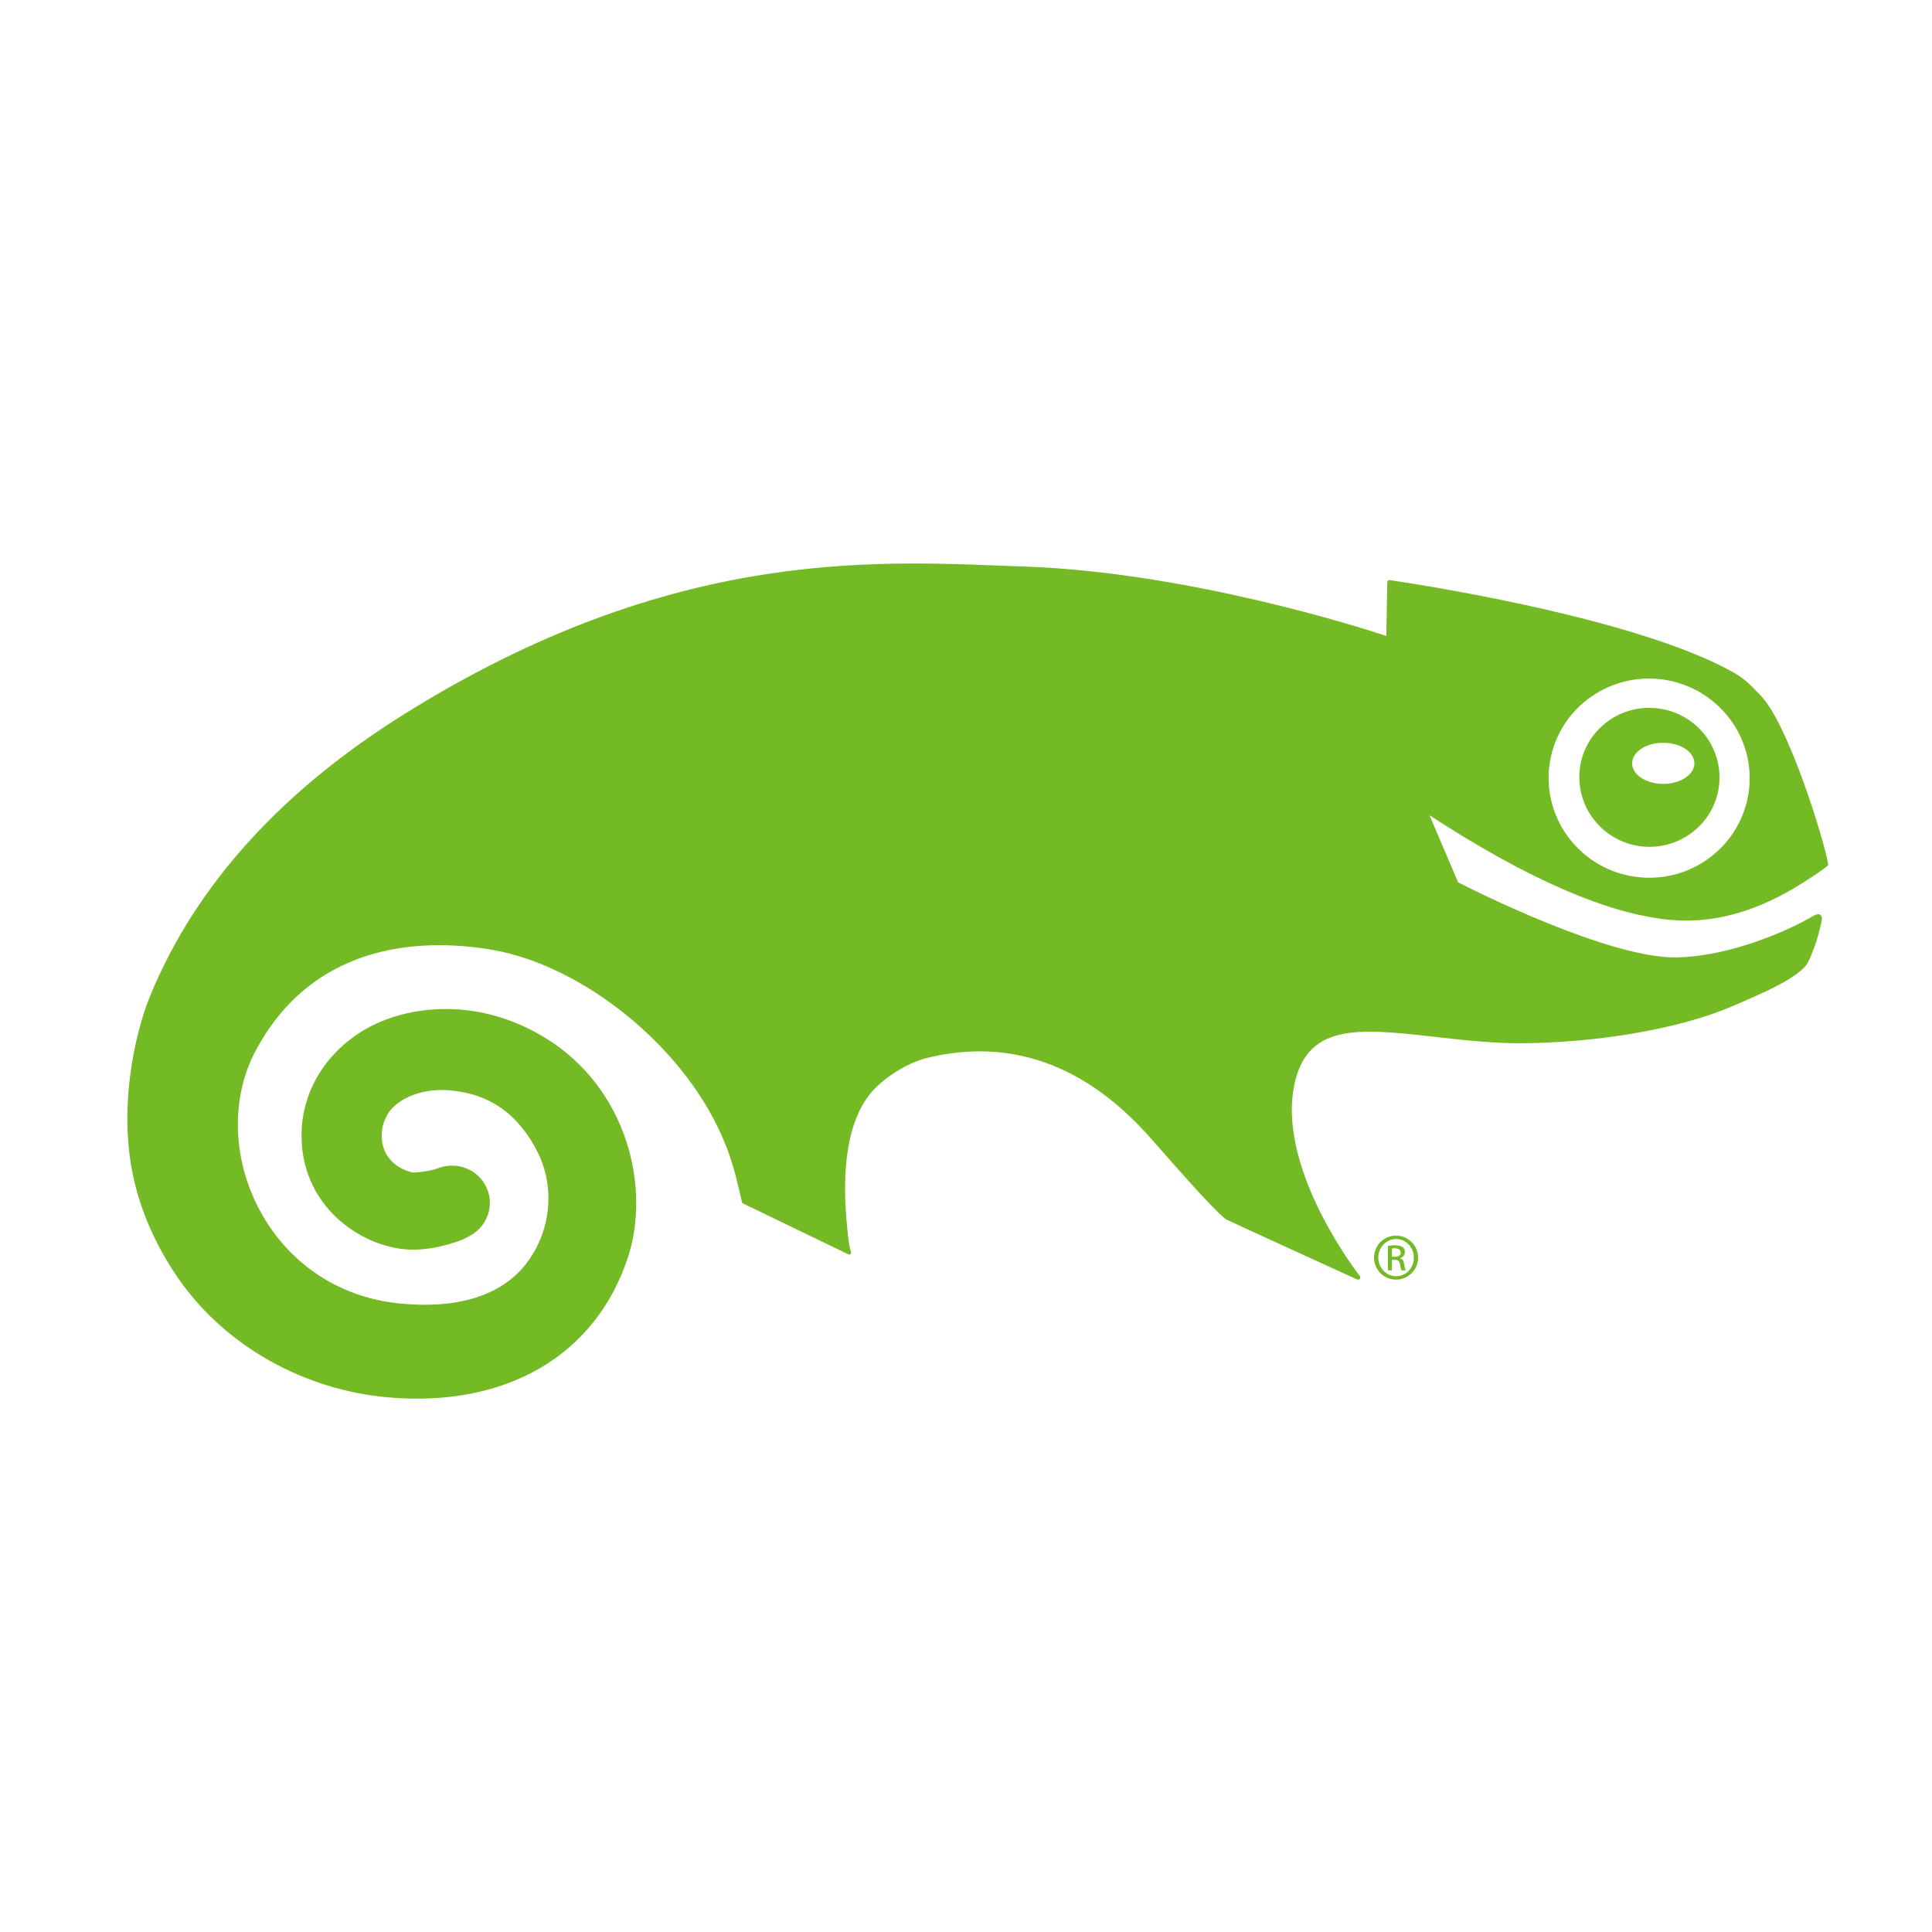
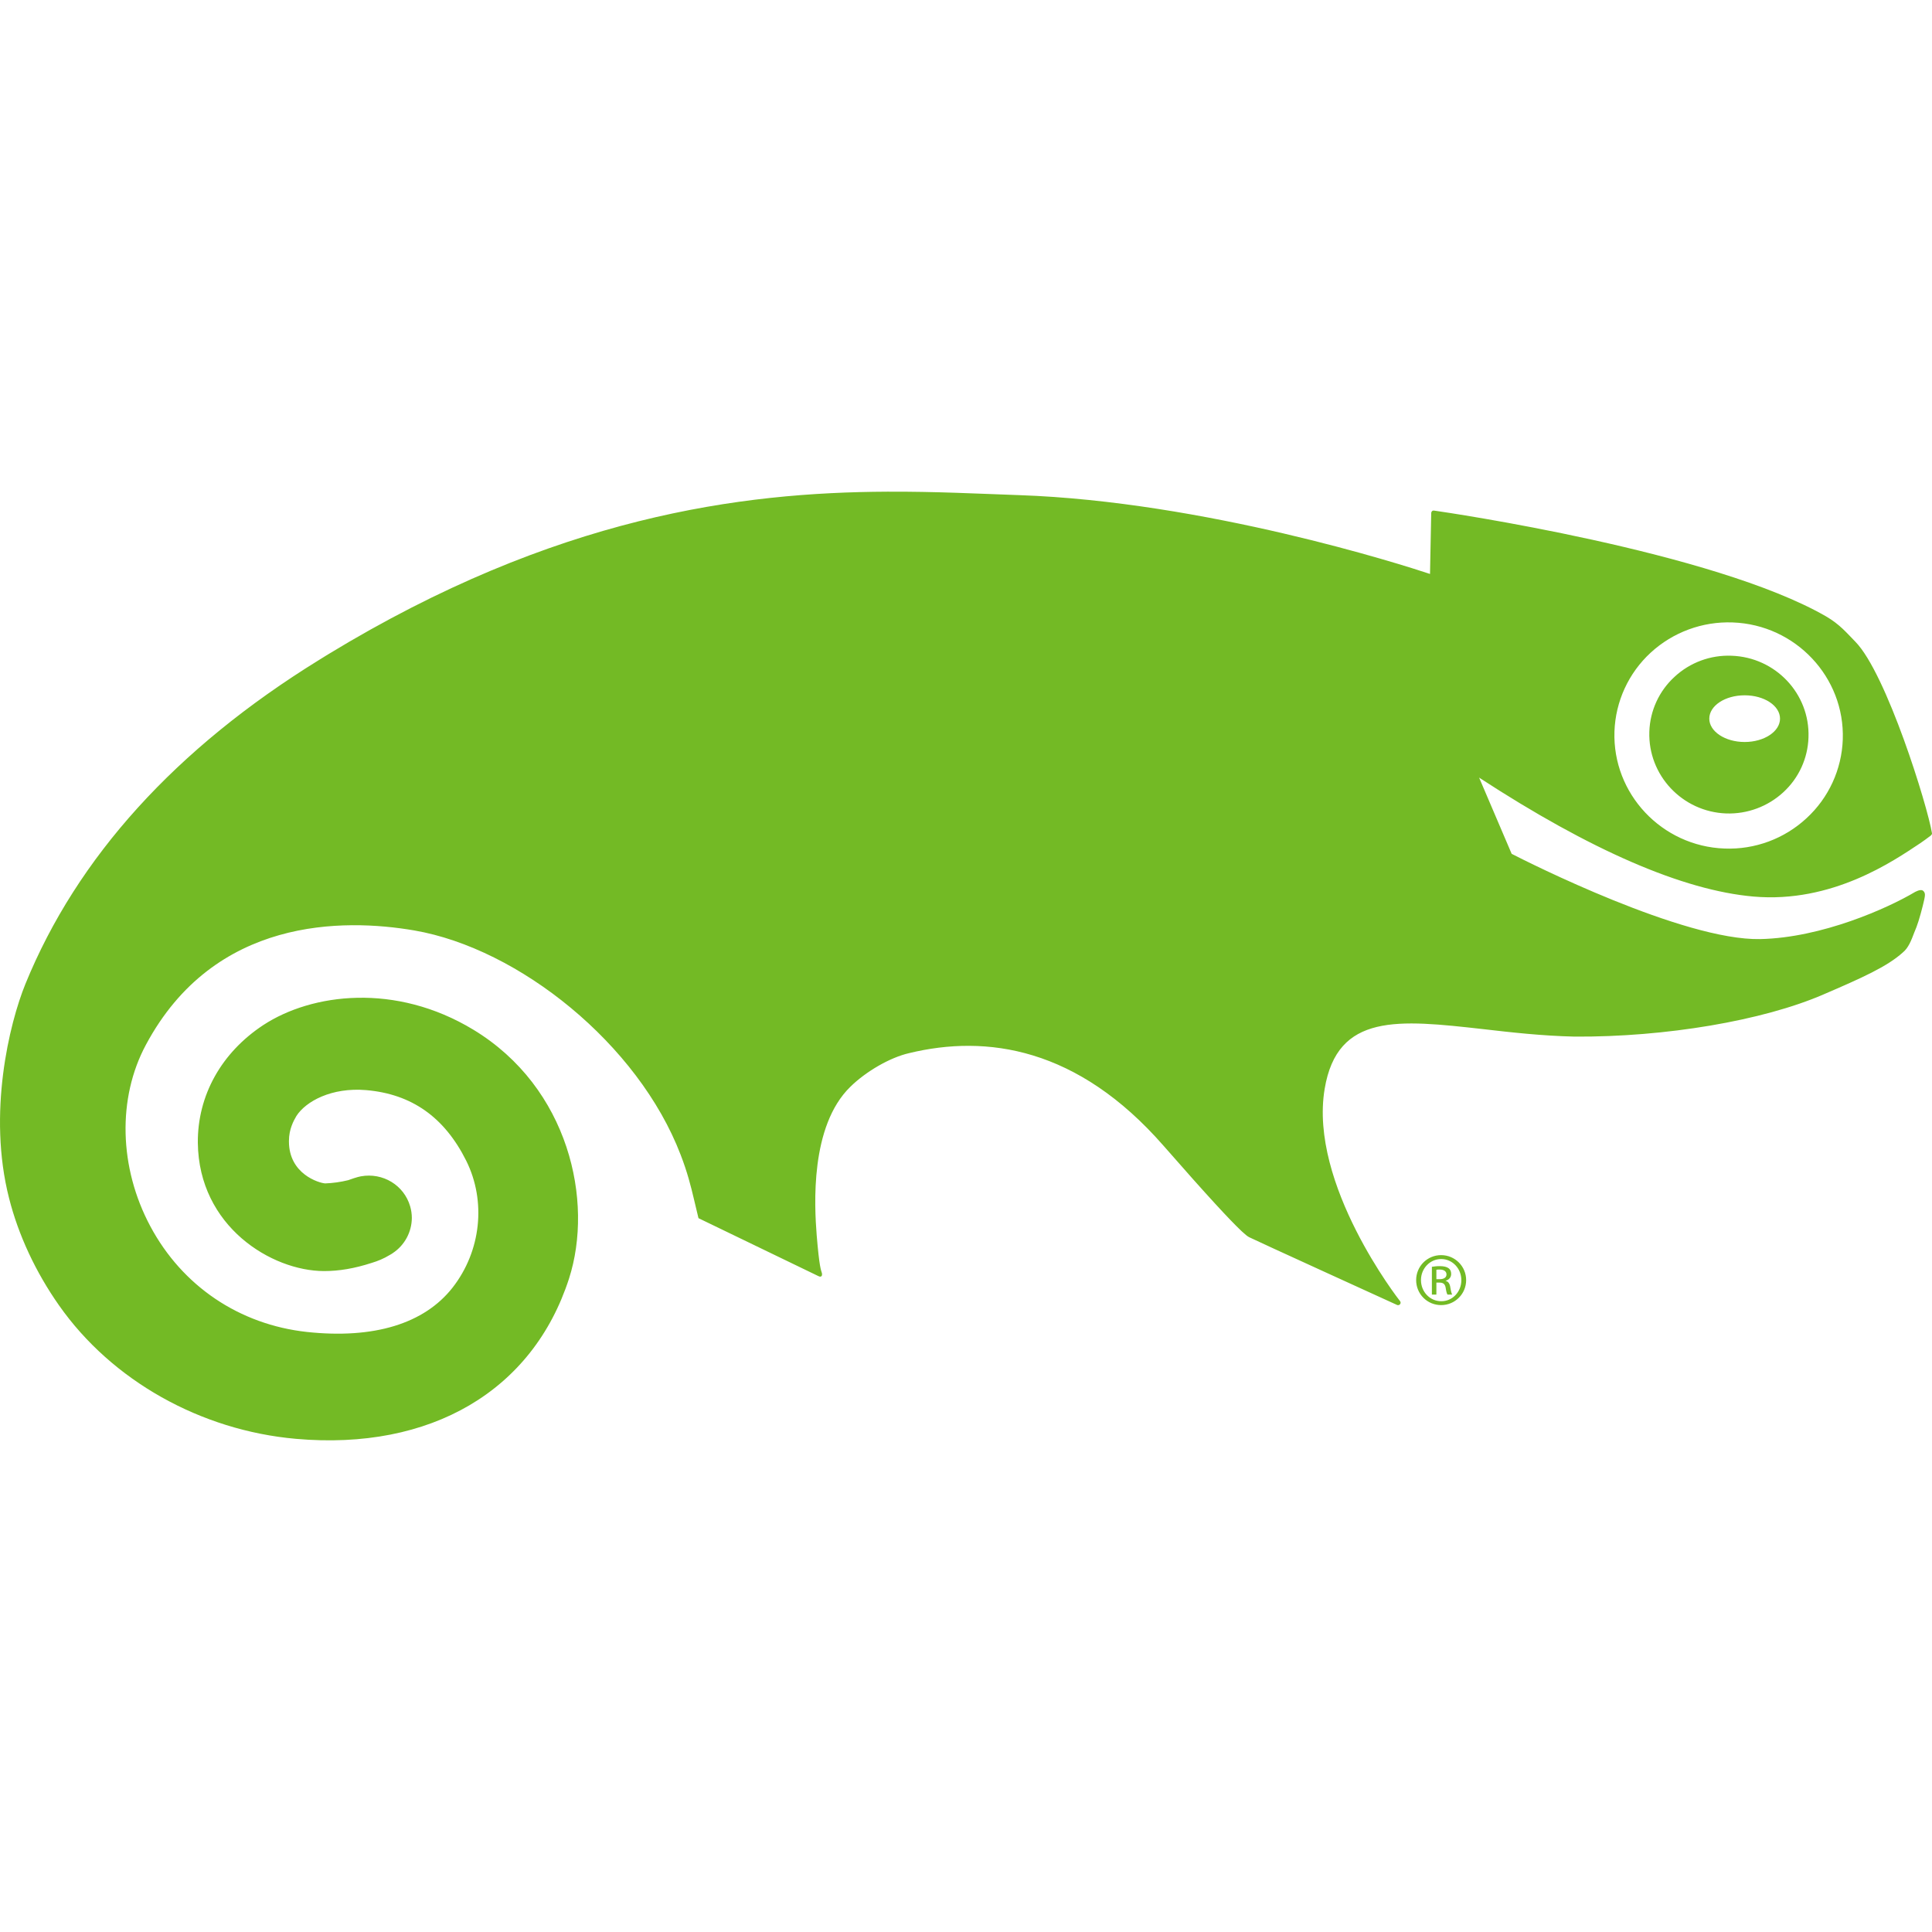
- <svg xmlns="http://www.w3.org/2000/svg" viewBox="0 0 128 128" fill="#73ba25">
-   <path d="M109.434 46.902c-1.229-.05-2.428.393-3.329 1.23a4.53 4.53 0 0 0-1.468 3.2c-.086 2.54 1.922 4.676 4.48 4.77a4.68 4.68 0 0 0 3.336-1.239 4.53 4.53 0 0 0 1.465-3.199c.09-2.539-1.918-4.672-4.484-4.762zm.761 5.032c-1.14 0-2.062-.614-2.062-1.36 0-.758.922-1.363 2.062-1.363s2.063.605 2.063 1.363c0 .746-.926 1.36-2.063 1.36zm10.825 5.48c.035-.023.113-.094.101-.156-.258-1.594-2.652-9.317-4.469-11.172-.5-.508-.898-1.004-1.707-1.477-6.562-3.785-22.132-6.07-22.86-6.172 0 0-.073-.015-.124.032-.04.039-.047.113-.047.113l-.07 3.55c-1.59-.53-13.149-4.226-23.98-4.597-9.192-.32-22.571-1.496-40.305 9.297l-.524.324C18.691 52.31 12.934 58.66 9.922 66.043c-.945 2.32-2.215 7.562-.957 12.492.543 2.156 1.555 4.324 2.918 6.262 3.078 4.383 8.25 7.289 13.816 7.781 7.86.695 13.809-2.8 15.926-9.344 1.453-4.515 0-11.14-5.578-14.52-4.54-2.75-9.418-2.124-12.25-.273-2.453 1.614-3.844 4.118-3.82 6.871.054 4.88 4.3 7.473 7.355 7.481.887 0 1.777-.152 2.781-.477.36-.109.696-.242 1.067-.468l.113-.067.074-.05-.023.015a2.48 2.48 0 0 0 1.113-2.05 2.42 2.42 0 0 0-.098-.68c-.359-1.235-1.593-1.98-2.87-1.75l-.173.039-.234.07-.34.117c-.699.168-1.226.184-1.34.188-.359-.024-2.113-.543-2.113-2.45v-.023c0-.703.281-1.191.438-1.46.546-.849 2.043-1.68 4.066-1.509 2.652.227 4.566 1.575 5.836 4.117 1.176 2.364.867 5.27-.793 7.399-1.652 2.11-4.59 3.008-8.496 2.59-3.942-.43-7.274-2.676-9.137-6.168-1.828-3.418-1.926-7.469-.258-10.578 3.989-7.457 11.52-7.38 15.653-6.672 6.113 1.05 13.066 6.633 15.535 13.078.398 1.027.601 1.844.777 2.59l.266 1.113 6.906 3.336c.148.074.2.098.258.055.074-.055.031-.2.031-.2-.043-.152-.144-.293-.3-2.207-.133-1.699-.4-6.347 1.964-8.648.918-.902 2.317-1.707 3.422-1.961 4.523-1.098 9.832-.34 14.852 5.41 2.597 2.969 3.863 4.324 4.5 4.93 0 0 .144.137.222.2.082.07.137.124.262.194.207.114 8.629 3.954 8.629 3.954s.098.046.172-.043.004-.18.004-.18c-.055-.063-5.336-6.82-4.399-12.387.742-4.43 4.305-4.031 9.235-3.48 1.609.187 3.441.394 5.336.437 5.296.035 11-.933 14.515-2.457 2.274-.976 3.723-1.629 4.633-2.45.328-.265.496-.702.672-1.17l.125-.31c.148-.378.363-1.18.457-1.62.039-.192.086-.383-.078-.505-.145-.113-.485.09-.485.09-1.543.918-5.402 2.66-9.011 2.735-4.477.09-13.555-4.489-14.493-4.973l-1.898-4.445c6.492 4.234 11.879 6.574 16 6.937 4.59.403 8.168-2.074 9.719-3.105.203-.137.406-.285.594-.43zm-18.418-6.094c.061-1.751.82-3.405 2.109-4.593a6.7 6.7 0 0 1 4.781-1.766c3.668.129 6.551 3.195 6.426 6.824a6.55 6.55 0 0 1-2.11 4.59c-1.295 1.204-3.018 1.842-4.785 1.773-3.664-.132-6.543-3.195-6.421-6.828zm0 0" fill-rule="evenodd" />
-   <path d="M92.496 81.863a1.44 1.44 0 0 1-.004 2.914 1.45 1.45 0 0 1-1.457-1.46 1.45 1.45 0 0 1 1.457-1.454zm-.004.227c-.648 0-1.176.547-1.176 1.226 0 .692.528 1.235 1.18 1.235.652.008 1.176-.543 1.176-1.227s-.524-1.234-1.176-1.234zm-.277 2.074h-.262v-1.621c.14-.02.27-.04.465-.04.25 0 .41.052.508.122s.152.18.152.336c0 .21-.144.344-.32.394v.012c.144.028.242.156.273.395.043.254.078.351.106.402h-.274c-.039-.05-.078-.2-.11-.414-.042-.207-.144-.285-.355-.285h-.183zm0-.898h.191c.215 0 .399-.078.399-.278 0-.144-.106-.285-.399-.285-.086 0-.144.004-.191.012zm0 0" />
+ <svg xmlns="http://www.w3.org/2000/svg" fill="#73ba25" viewBox="0 0 128 128">
+   <path d="M58.777 32.575c-9.624.045-21.95 1.594-37.058 10.789l-.594.368c-9.478 5.854-16.018 13.067-19.44 21.454C.613 67.82-.83 73.776.599 79.376c.617 2.449 1.767 4.911 3.315 7.113 3.496 4.978 9.372 8.28 15.694 8.838 8.929.79 15.686-3.18 18.09-10.613 1.651-5.129 0-12.654-6.336-16.493-5.157-3.124-10.698-2.413-13.915-.31-2.786 1.832-4.366 4.677-4.34 7.804.062 5.543 4.886 8.488 8.356 8.497 1.008 0 2.019-.172 3.16-.541.408-.124.79-.276 1.21-.532l.13-.076.057-.04a2.817 2.817 0 0 0 1.265-2.33 2.749 2.749 0 0 0-.111-.771c-.408-1.403-1.811-2.25-3.262-1.988l-.195.044-.266.08-.386.133a7.621 7.621 0 0 1-1.522.213c-.408-.027-2.4-.616-2.4-2.782v-.027c0-.798.318-1.354.496-1.66.62-.964 2.322-1.906 4.62-1.712 3.012.258 5.186 1.79 6.629 4.677 1.336 2.685.985 5.986-.901 8.404-1.877 2.397-5.214 3.417-9.65 2.942-4.479-.489-8.263-3.04-10.38-7.007-2.076-3.882-2.187-8.484-.292-12.015 4.53-8.471 13.085-8.383 17.78-7.58 6.943 1.194 14.842 7.536 17.646 14.857.452 1.166.683 2.094.883 2.941l.302 1.265 7.845 3.79c.168.083.227.11.293.061.084-.062.035-.226.035-.226-.049-.173-.164-.333-.342-2.507-.15-1.93-.453-7.21 2.232-9.824 1.043-1.024 2.632-1.939 3.887-2.227 5.138-1.247 11.168-.386 16.87 6.145 2.95 3.373 4.389 4.912 5.112 5.6 0 0 .164.155.253.226.093.08.155.143.297.222.235.13 9.802 4.49 9.802 4.49s.111.053.195-.048.004-.204.004-.204c-.062-.072-6.06-7.747-4.996-14.07.843-5.033 4.89-4.58 10.49-3.954 1.827.212 3.908.448 6.06.497 6.017.04 12.497-1.06 16.49-2.791 2.582-1.109 4.228-1.85 5.262-2.782.372-.301.563-.8.763-1.331l.142-.351c.168-.43.412-1.342.52-1.841.043-.219.097-.434-.09-.573-.164-.128-.55.102-.55.102-1.753 1.043-6.137 3.021-10.236 3.106-5.086.102-15.397-5.099-16.462-5.648l-2.157-5.05c7.375 4.81 13.494 7.468 18.175 7.88 5.214.458 9.278-2.356 11.04-3.527.23-.156.46-.323.674-.488.04-.026.129-.107.115-.178-.293-1.81-3.012-10.583-5.076-12.69-.568-.577-1.02-1.14-1.939-1.677-7.454-4.3-25.14-6.895-25.966-7.01 0 0-.084-.019-.142.035-.046.044-.054.128-.054.128l-.08 4.034c-1.805-.602-14.936-4.801-27.239-5.223-2.61-.09-5.518-.244-8.725-.228Zm56.012 8.663c4.167.147 7.442 3.63 7.3 7.752a7.44 7.44 0 0 1-2.397 5.214 7.552 7.552 0 0 1-5.435 2.014c-4.162-.15-7.433-3.63-7.295-7.756a7.45 7.45 0 0 1 2.396-5.218 7.61 7.61 0 0 1 5.431-2.006zm-.066 2.206a5.242 5.242 0 0 0-3.78 1.397 5.146 5.146 0 0 0-1.67 3.634c-.097 2.885 2.185 5.311 5.09 5.418a5.316 5.316 0 0 0 3.79-1.407 5.146 5.146 0 0 0 1.664-3.634c.102-2.884-2.18-5.306-5.094-5.408zm.865 2.622c1.295 0 2.343.687 2.343 1.548 0 .848-1.051 1.545-2.343 1.545-1.295 0-2.343-.697-2.343-1.545 0-.86 1.048-1.548 2.343-1.548zm-20.11 37.09a1.647 1.647 0 0 0-1.654 1.65 1.647 1.647 0 0 0 1.655 1.66 1.655 1.655 0 0 0 .004-3.31zm0 .258h.005c.74 0 1.335.625 1.335 1.402 0 .777-.595 1.402-1.335 1.393-.74 0-1.34-.616-1.34-1.402 0-.771.6-1.393 1.335-1.393zm-.084.47c-.221 0-.369.022-.528.044v1.842h.298v-.794h.208c.24 0 .356.088.404.323.036.244.08.414.124.47h.31c-.031-.057-.07-.168-.119-.456-.035-.272-.147-.417-.31-.448v-.014c.2-.057.363-.21.363-.448 0-.177-.061-.302-.173-.381-.111-.08-.293-.138-.577-.138zm-.013.226c.333 0 .453.16.453.324 0 .227-.209.315-.453.315h-.217v-.625c.053-.01.12-.014.217-.014z" />
</svg>
